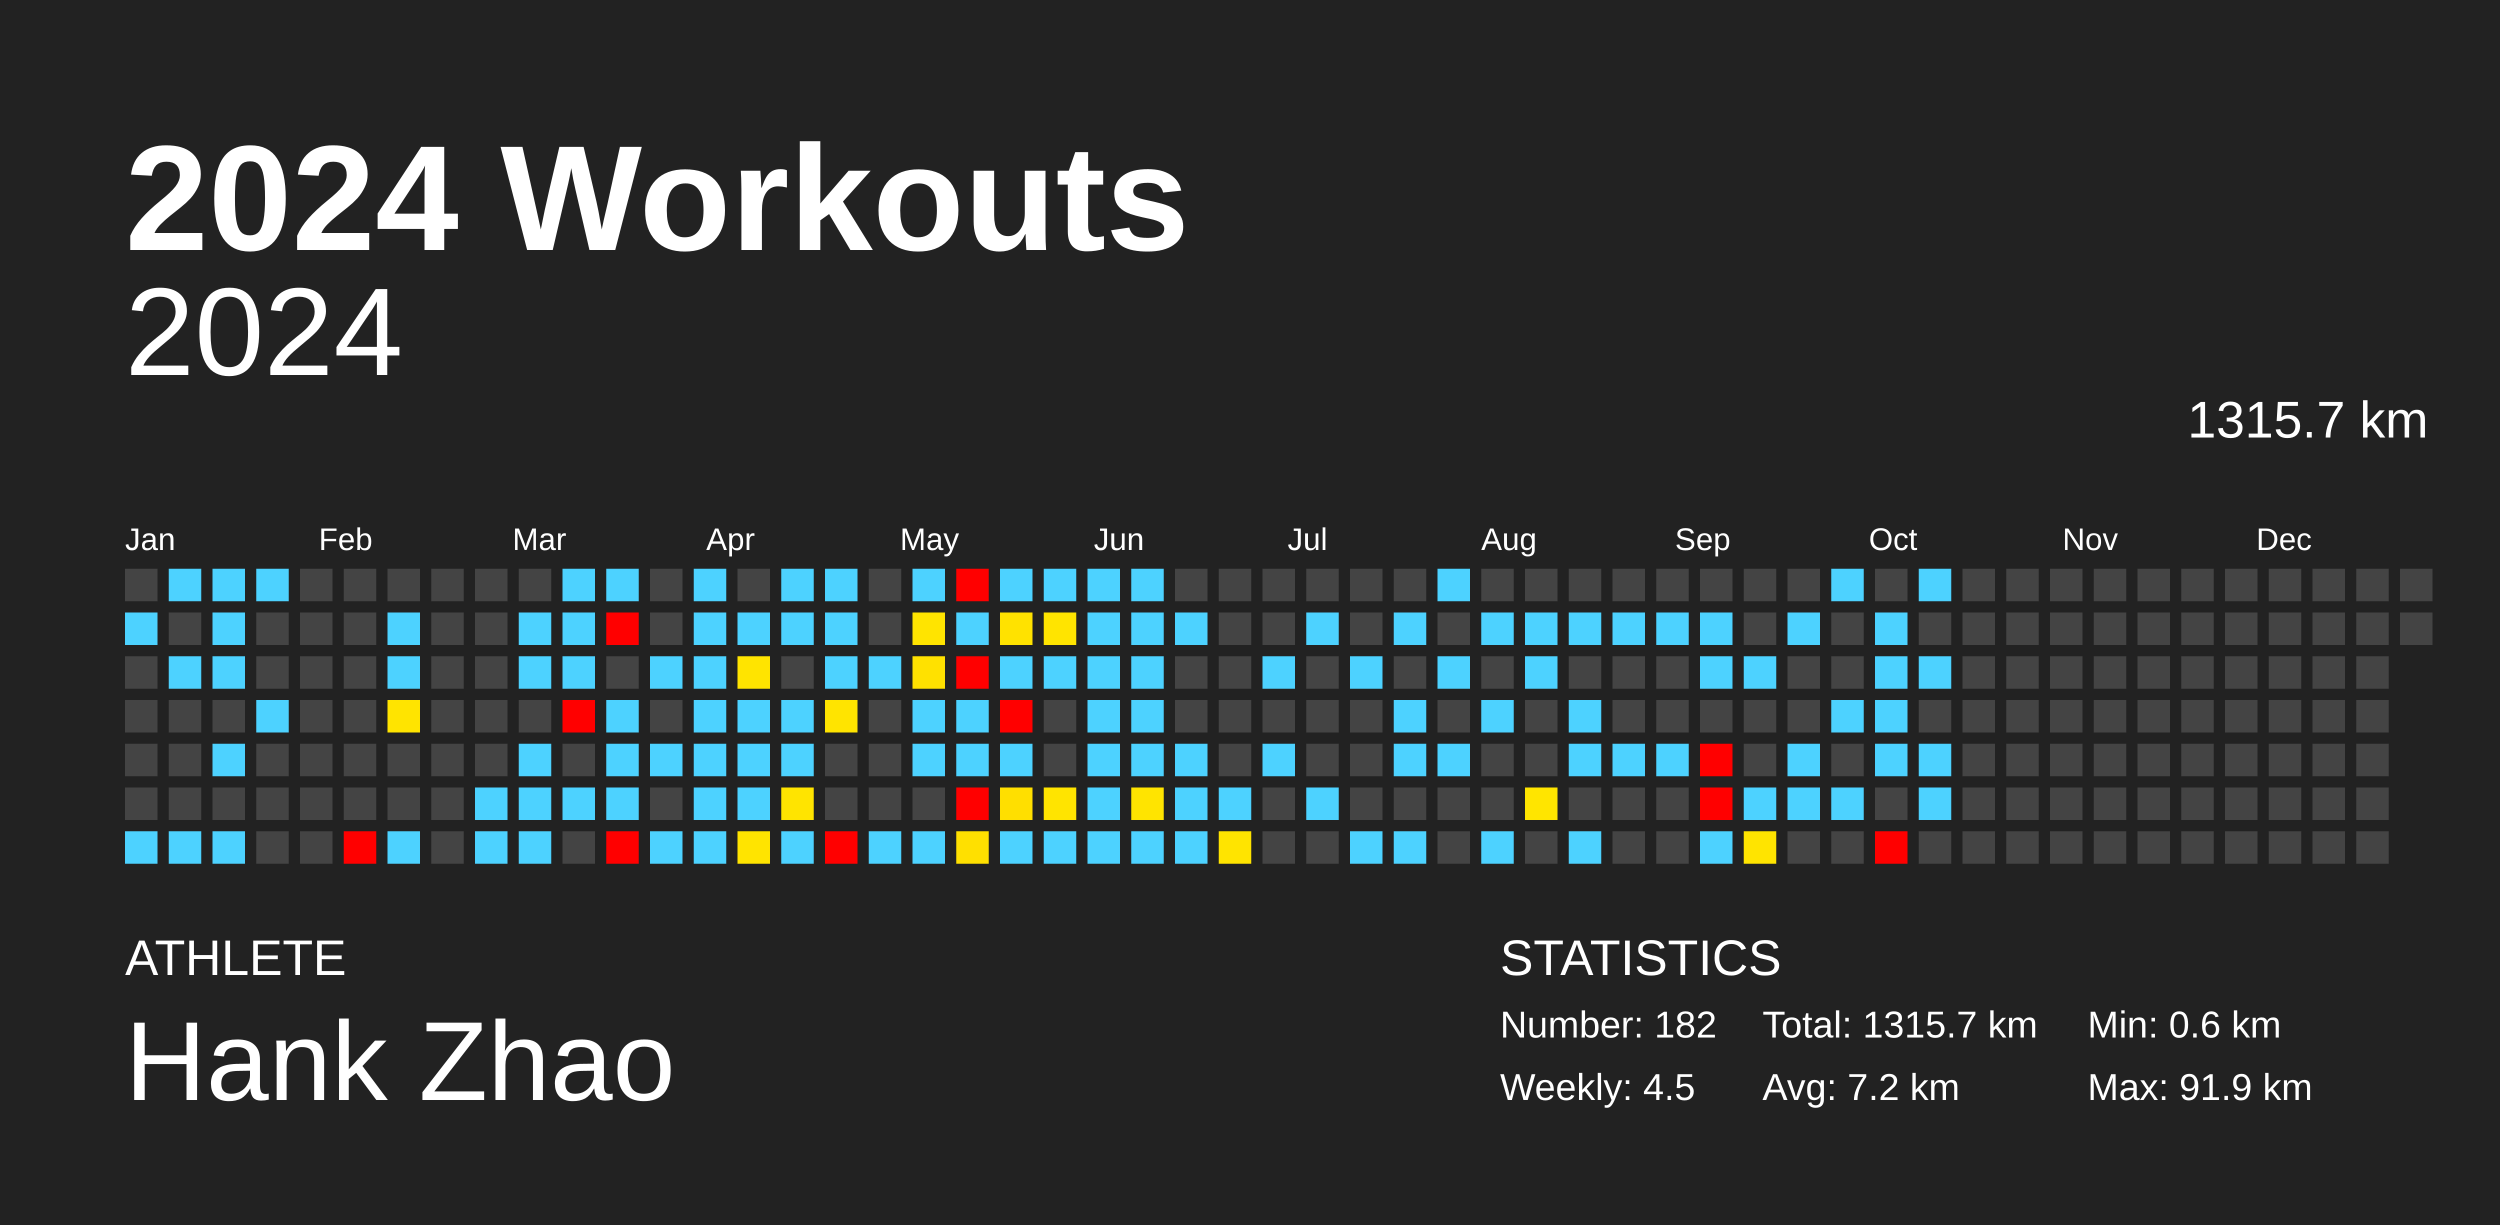
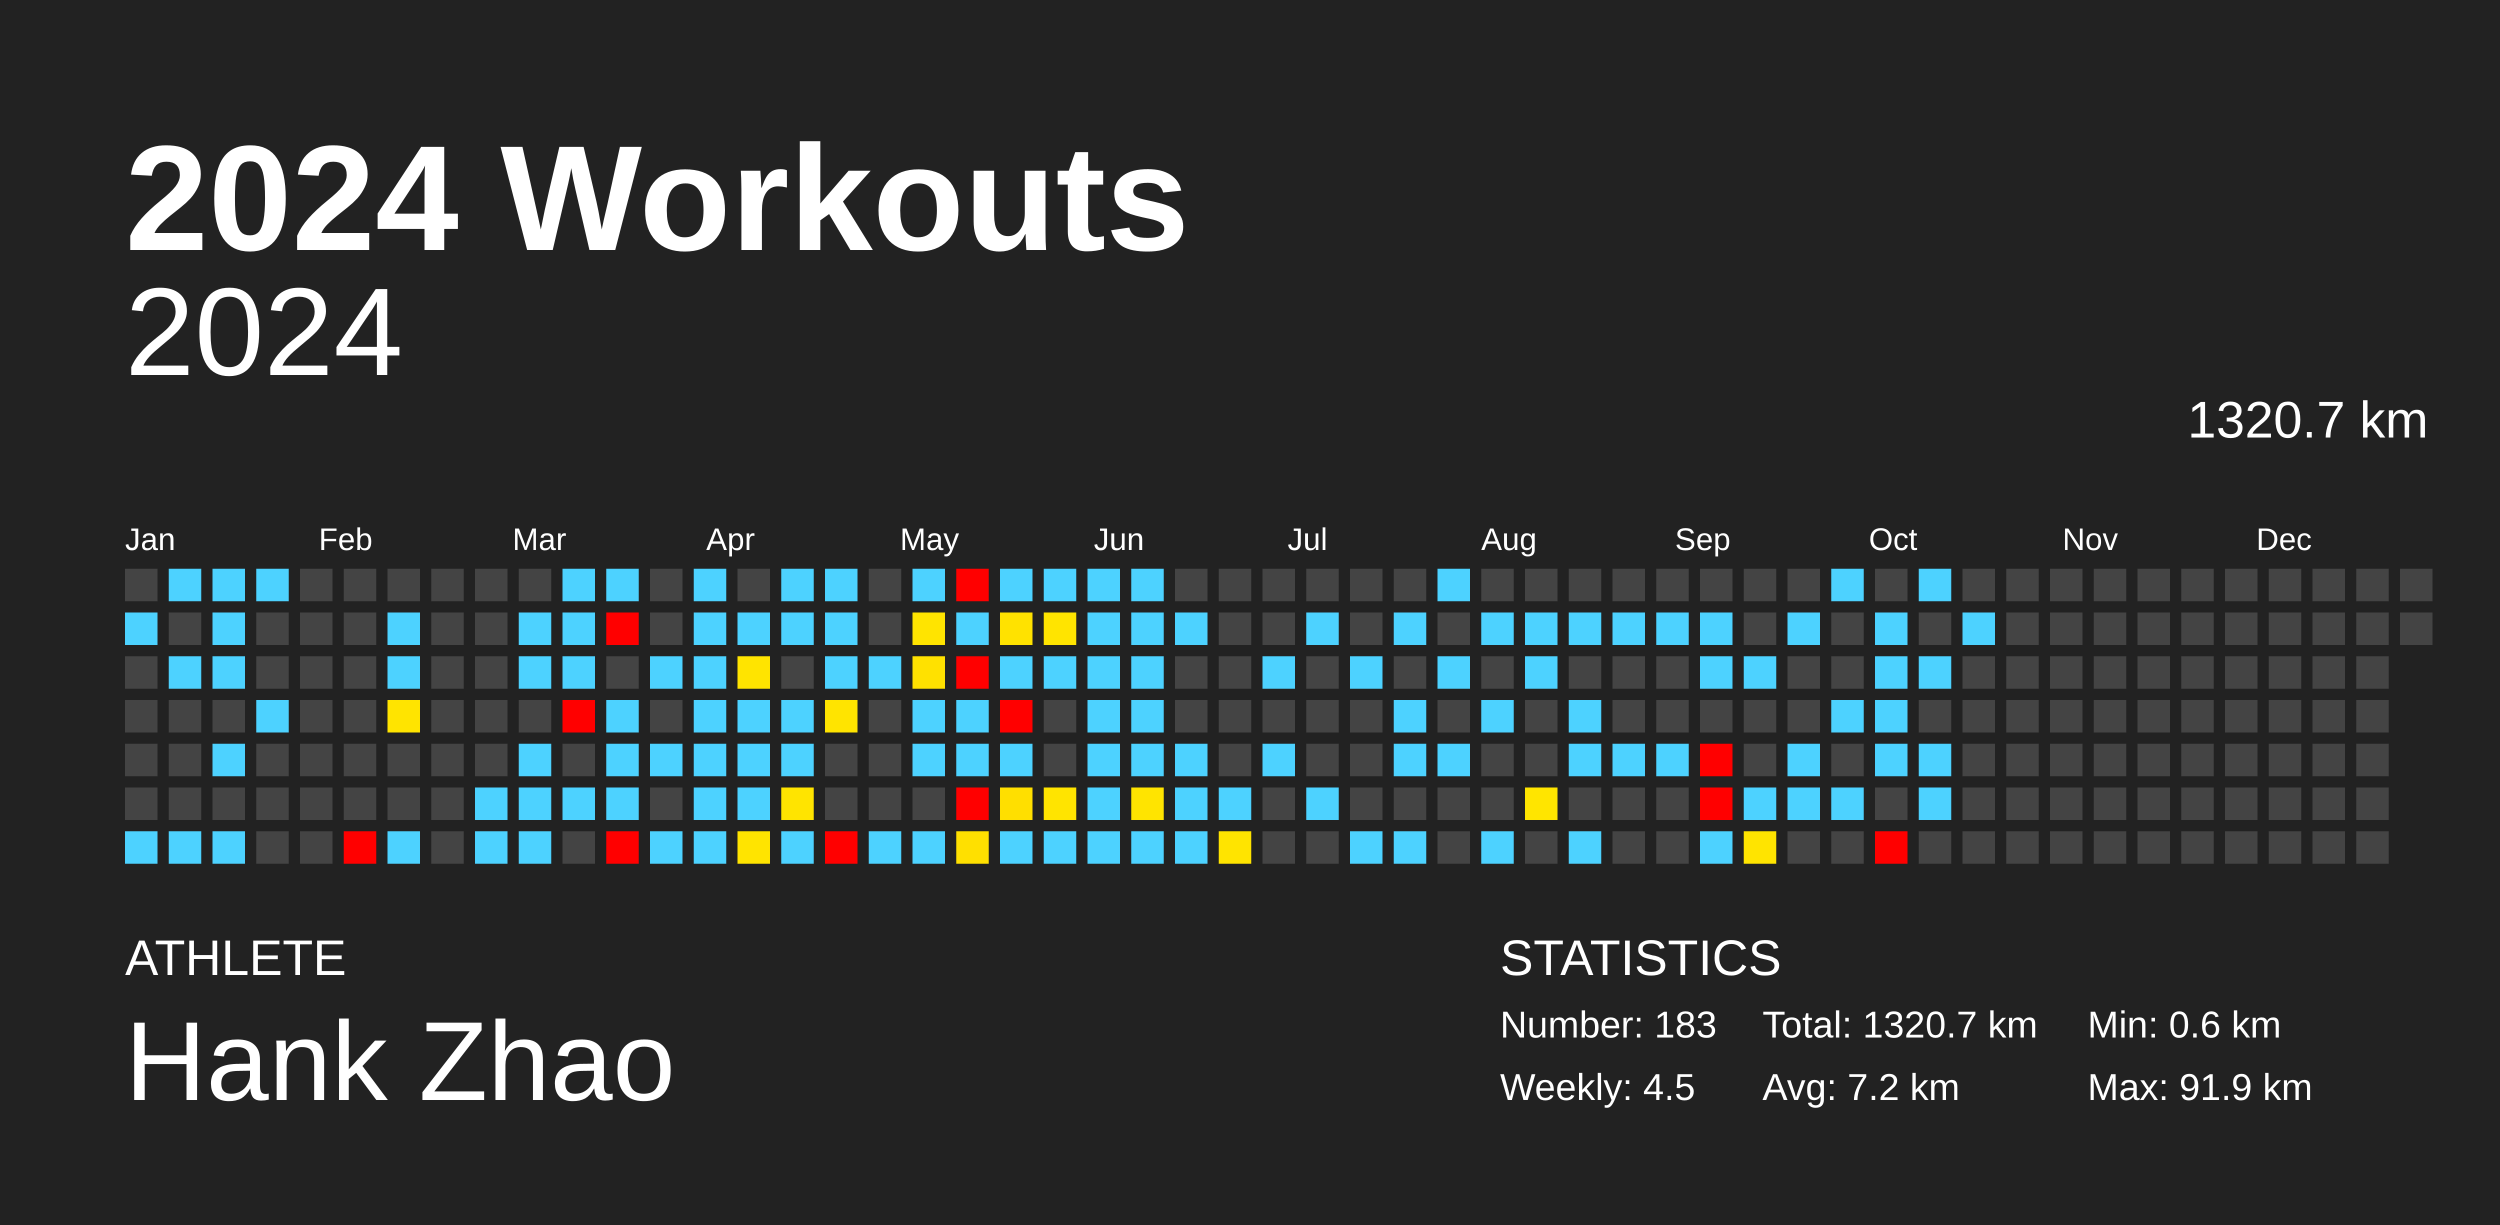
<svg xmlns="http://www.w3.org/2000/svg" baseProfile="full" height="98mm" version="1.1" viewBox="0,0,200,98" width="200mm">
  <defs />
  <rect fill="#222222" height="98" width="200" x="0" y="0" />
  <text fill="#FFFFFF" style="font-size:12px; font-family:Arial; font-weight:bold;" x="10" y="20">2024 Workouts</text>
  <text fill="#FFFFFF" style="font-size:4px; font-family:Arial" x="10" y="78">ATHLETE</text>
  <text fill="#FFFFFF" style="font-size:9px; font-family:Arial" x="10" y="88">Hank Zhao</text>
  <text fill="#FFFFFF" style="font-size:4px; font-family:Arial" x="120" y="78">STATISTICS</text>
-   <text fill="#FFFFFF" style="font-size:3px; font-family:Arial" x="120" y="83">Number: 182</text>
+   <text fill="#FFFFFF" style="font-size:3px; font-family:Arial" x="120" y="83">Number: 183</text>
  <text fill="#FFFFFF" style="font-size:3px; font-family:Arial" x="120" y="88">Weekly: 4.5</text>
-   <text fill="#FFFFFF" style="font-size:3px; font-family:Arial" x="141" y="83">Total: 1315.7 km</text>
+   <text fill="#FFFFFF" style="font-size:3px; font-family:Arial" x="141" y="83">Total: 1320.7 km</text>
  <text fill="#FFFFFF" style="font-size:3px; font-family:Arial" x="141" y="88">Avg: 7.2 km</text>
  <text fill="#FFFFFF" style="font-size:3px; font-family:Arial" x="167" y="83">Min: 0.6 km</text>
  <text fill="#FFFFFF" style="font-size:3px; font-family:Arial" x="167" y="88">Max: 91.9 km</text>
  <text alignment-baseline="hanging" fill="#FFFFFF" style="font-size:10.0px; font-family:Arial;" x="10" y="30">2024</text>
-   <text alignment-baseline="hanging" fill="#FFFFFF" style="font-size:4.125px; font-family:Arial;" x="175" y="35">1315.7 km</text>
+   <text alignment-baseline="hanging" fill="#FFFFFF" style="font-size:4.125px; font-family:Arial;" x="175" y="35">1320.7 km</text>
  <text fill="#FFFFFF" style="font-size:2.5px; font-family:Arial" x="10.0" y="44">Jan</text>
  <text fill="#FFFFFF" style="font-size:2.5px; font-family:Arial" x="25.5" y="44">Feb</text>
  <text fill="#FFFFFF" style="font-size:2.5px; font-family:Arial" x="41.0" y="44">Mar</text>
  <text fill="#FFFFFF" style="font-size:2.5px; font-family:Arial" x="56.5" y="44">Apr</text>
  <text fill="#FFFFFF" style="font-size:2.5px; font-family:Arial" x="72.0" y="44">May</text>
  <text fill="#FFFFFF" style="font-size:2.5px; font-family:Arial" x="87.5" y="44">Jun</text>
  <text fill="#FFFFFF" style="font-size:2.5px; font-family:Arial" x="103.0" y="44">Jul</text>
  <text fill="#FFFFFF" style="font-size:2.5px; font-family:Arial" x="118.5" y="44">Aug</text>
  <text fill="#FFFFFF" style="font-size:2.5px; font-family:Arial" x="134.0" y="44">Sep</text>
  <text fill="#FFFFFF" style="font-size:2.5px; font-family:Arial" x="149.5" y="44">Oct</text>
  <text fill="#FFFFFF" style="font-size:2.5px; font-family:Arial" x="165.0" y="44">Nov</text>
  <text fill="#FFFFFF" style="font-size:2.5px; font-family:Arial" x="180.5" y="44">Dec</text>
  <rect fill="#444444" height="2.6" width="2.6" x="10.0" y="45.5" />
  <rect fill="#4dd2ff" height="2.6" width="2.6" x="10.0" y="49.0" />
  <rect fill="#444444" height="2.6" width="2.6" x="10.0" y="52.5" />
  <rect fill="#444444" height="2.6" width="2.6" x="10.0" y="56.0" />
  <rect fill="#444444" height="2.6" width="2.6" x="10.0" y="59.5" />
  <rect fill="#444444" height="2.6" width="2.6" x="10.0" y="63.0" />
  <rect fill="#4dd2ff" height="2.6" width="2.6" x="10.0" y="66.5" />
  <rect fill="#4dd2ff" height="2.6" width="2.6" x="13.5" y="45.5" />
  <rect fill="#444444" height="2.6" width="2.6" x="13.5" y="49.0" />
  <rect fill="#4dd2ff" height="2.6" width="2.6" x="13.5" y="52.5" />
  <rect fill="#444444" height="2.6" width="2.6" x="13.5" y="56.0" />
  <rect fill="#444444" height="2.6" width="2.6" x="13.5" y="59.5" />
  <rect fill="#444444" height="2.6" width="2.6" x="13.5" y="63.0" />
  <rect fill="#4dd2ff" height="2.6" width="2.6" x="13.5" y="66.5" />
  <rect fill="#4dd2ff" height="2.6" width="2.6" x="17.0" y="45.5" />
  <rect fill="#4dd2ff" height="2.6" width="2.6" x="17.0" y="49.0" />
  <rect fill="#4dd2ff" height="2.6" width="2.6" x="17.0" y="52.5" />
  <rect fill="#444444" height="2.6" width="2.6" x="17.0" y="56.0" />
  <rect fill="#4dd2ff" height="2.6" width="2.6" x="17.0" y="59.5" />
  <rect fill="#444444" height="2.6" width="2.6" x="17.0" y="63.0" />
  <rect fill="#4dd2ff" height="2.6" width="2.6" x="17.0" y="66.5" />
  <rect fill="#4dd2ff" height="2.6" width="2.6" x="20.5" y="45.5" />
  <rect fill="#444444" height="2.6" width="2.6" x="20.5" y="49.0" />
  <rect fill="#444444" height="2.6" width="2.6" x="20.5" y="52.5" />
  <rect fill="#4dd2ff" height="2.6" width="2.6" x="20.5" y="56.0" />
  <rect fill="#444444" height="2.6" width="2.6" x="20.5" y="59.5" />
  <rect fill="#444444" height="2.6" width="2.6" x="20.5" y="63.0" />
  <rect fill="#444444" height="2.6" width="2.6" x="20.5" y="66.5" />
  <rect fill="#444444" height="2.6" width="2.6" x="24.0" y="45.5" />
  <rect fill="#444444" height="2.6" width="2.6" x="24.0" y="49.0" />
  <rect fill="#444444" height="2.6" width="2.6" x="24.0" y="52.5" />
  <rect fill="#444444" height="2.6" width="2.6" x="24.0" y="56.0" />
  <rect fill="#444444" height="2.6" width="2.6" x="24.0" y="59.5" />
  <rect fill="#444444" height="2.6" width="2.6" x="24.0" y="63.0" />
  <rect fill="#444444" height="2.6" width="2.6" x="24.0" y="66.5" />
  <rect fill="#444444" height="2.6" width="2.6" x="27.5" y="45.5" />
  <rect fill="#444444" height="2.6" width="2.6" x="27.5" y="49.0" />
  <rect fill="#444444" height="2.6" width="2.6" x="27.5" y="52.5" />
  <rect fill="#444444" height="2.6" width="2.6" x="27.5" y="56.0" />
  <rect fill="#444444" height="2.6" width="2.6" x="27.5" y="59.5" />
  <rect fill="#444444" height="2.6" width="2.6" x="27.5" y="63.0" />
  <rect fill="red" height="2.6" width="2.6" x="27.5" y="66.5" />
  <rect fill="#444444" height="2.6" width="2.6" x="31.0" y="45.5" />
  <rect fill="#4dd2ff" height="2.6" width="2.6" x="31.0" y="49.0" />
  <rect fill="#4dd2ff" height="2.6" width="2.6" x="31.0" y="52.5" />
  <rect fill="#ffe400" height="2.6" width="2.6" x="31.0" y="56.0" />
  <rect fill="#444444" height="2.6" width="2.6" x="31.0" y="59.5" />
  <rect fill="#444444" height="2.6" width="2.6" x="31.0" y="63.0" />
  <rect fill="#4dd2ff" height="2.6" width="2.6" x="31.0" y="66.5" />
  <rect fill="#444444" height="2.6" width="2.6" x="34.5" y="45.5" />
  <rect fill="#444444" height="2.6" width="2.6" x="34.5" y="49.0" />
  <rect fill="#444444" height="2.6" width="2.6" x="34.5" y="52.5" />
  <rect fill="#444444" height="2.6" width="2.6" x="34.5" y="56.0" />
  <rect fill="#444444" height="2.6" width="2.6" x="34.5" y="59.5" />
  <rect fill="#444444" height="2.6" width="2.6" x="34.5" y="63.0" />
  <rect fill="#444444" height="2.6" width="2.6" x="34.5" y="66.5" />
  <rect fill="#444444" height="2.6" width="2.6" x="38.0" y="45.5" />
  <rect fill="#444444" height="2.6" width="2.6" x="38.0" y="49.0" />
  <rect fill="#444444" height="2.6" width="2.6" x="38.0" y="52.5" />
  <rect fill="#444444" height="2.6" width="2.6" x="38.0" y="56.0" />
  <rect fill="#444444" height="2.6" width="2.6" x="38.0" y="59.5" />
  <rect fill="#4dd2ff" height="2.6" width="2.6" x="38.0" y="63.0" />
  <rect fill="#4dd2ff" height="2.6" width="2.6" x="38.0" y="66.5" />
  <rect fill="#444444" height="2.6" width="2.6" x="41.5" y="45.5" />
  <rect fill="#4dd2ff" height="2.6" width="2.6" x="41.5" y="49.0" />
  <rect fill="#4dd2ff" height="2.6" width="2.6" x="41.5" y="52.5" />
  <rect fill="#444444" height="2.6" width="2.6" x="41.5" y="56.0" />
  <rect fill="#4dd2ff" height="2.6" width="2.6" x="41.5" y="59.5" />
  <rect fill="#4dd2ff" height="2.6" width="2.6" x="41.5" y="63.0" />
  <rect fill="#4dd2ff" height="2.6" width="2.6" x="41.5" y="66.5" />
  <rect fill="#4dd2ff" height="2.6" width="2.6" x="45.0" y="45.5" />
  <rect fill="#4dd2ff" height="2.6" width="2.6" x="45.0" y="49.0" />
  <rect fill="#4dd2ff" height="2.6" width="2.6" x="45.0" y="52.5" />
  <rect fill="red" height="2.6" width="2.6" x="45.0" y="56.0" />
  <rect fill="#444444" height="2.6" width="2.6" x="45.0" y="59.5" />
  <rect fill="#4dd2ff" height="2.6" width="2.6" x="45.0" y="63.0" />
  <rect fill="#444444" height="2.6" width="2.6" x="45.0" y="66.5" />
  <rect fill="#4dd2ff" height="2.6" width="2.6" x="48.5" y="45.5" />
  <rect fill="red" height="2.6" width="2.6" x="48.5" y="49.0" />
  <rect fill="#444444" height="2.6" width="2.6" x="48.5" y="52.5" />
  <rect fill="#4dd2ff" height="2.6" width="2.6" x="48.5" y="56.0" />
  <rect fill="#4dd2ff" height="2.6" width="2.6" x="48.5" y="59.5" />
  <rect fill="#4dd2ff" height="2.6" width="2.6" x="48.5" y="63.0" />
  <rect fill="red" height="2.6" width="2.6" x="48.5" y="66.5" />
  <rect fill="#444444" height="2.6" width="2.6" x="52.0" y="45.5" />
  <rect fill="#444444" height="2.6" width="2.6" x="52.0" y="49.0" />
  <rect fill="#4dd2ff" height="2.6" width="2.6" x="52.0" y="52.5" />
  <rect fill="#444444" height="2.6" width="2.6" x="52.0" y="56.0" />
  <rect fill="#4dd2ff" height="2.6" width="2.6" x="52.0" y="59.5" />
  <rect fill="#444444" height="2.6" width="2.6" x="52.0" y="63.0" />
  <rect fill="#4dd2ff" height="2.6" width="2.6" x="52.0" y="66.5" />
  <rect fill="#4dd2ff" height="2.6" width="2.6" x="55.5" y="45.5" />
  <rect fill="#4dd2ff" height="2.6" width="2.6" x="55.5" y="49.0" />
  <rect fill="#4dd2ff" height="2.6" width="2.6" x="55.5" y="52.5" />
  <rect fill="#4dd2ff" height="2.6" width="2.6" x="55.5" y="56.0" />
  <rect fill="#4dd2ff" height="2.6" width="2.6" x="55.5" y="59.5" />
  <rect fill="#4dd2ff" height="2.6" width="2.6" x="55.5" y="63.0" />
  <rect fill="#4dd2ff" height="2.6" width="2.6" x="55.5" y="66.5" />
  <rect fill="#444444" height="2.6" width="2.6" x="59.0" y="45.5" />
  <rect fill="#4dd2ff" height="2.6" width="2.6" x="59.0" y="49.0" />
  <rect fill="#ffe400" height="2.6" width="2.6" x="59.0" y="52.5" />
  <rect fill="#4dd2ff" height="2.6" width="2.6" x="59.0" y="56.0" />
  <rect fill="#4dd2ff" height="2.6" width="2.6" x="59.0" y="59.5" />
  <rect fill="#4dd2ff" height="2.6" width="2.6" x="59.0" y="63.0" />
  <rect fill="#ffe400" height="2.6" width="2.6" x="59.0" y="66.5" />
  <rect fill="#4dd2ff" height="2.6" width="2.6" x="62.5" y="45.5" />
  <rect fill="#4dd2ff" height="2.6" width="2.6" x="62.5" y="49.0" />
  <rect fill="#444444" height="2.6" width="2.6" x="62.5" y="52.5" />
  <rect fill="#4dd2ff" height="2.6" width="2.6" x="62.5" y="56.0" />
  <rect fill="#4dd2ff" height="2.6" width="2.6" x="62.5" y="59.5" />
  <rect fill="#ffe400" height="2.6" width="2.6" x="62.5" y="63.0" />
  <rect fill="#4dd2ff" height="2.6" width="2.6" x="62.5" y="66.5" />
  <rect fill="#4dd2ff" height="2.6" width="2.6" x="66.0" y="45.5" />
  <rect fill="#4dd2ff" height="2.6" width="2.6" x="66.0" y="49.0" />
  <rect fill="#4dd2ff" height="2.6" width="2.6" x="66.0" y="52.5" />
  <rect fill="#ffe400" height="2.6" width="2.6" x="66.0" y="56.0" />
  <rect fill="#444444" height="2.6" width="2.6" x="66.0" y="59.5" />
  <rect fill="#444444" height="2.6" width="2.6" x="66.0" y="63.0" />
  <rect fill="red" height="2.6" width="2.6" x="66.0" y="66.5" />
  <rect fill="#444444" height="2.6" width="2.6" x="69.5" y="45.5" />
  <rect fill="#444444" height="2.6" width="2.6" x="69.5" y="49.0" />
  <rect fill="#4dd2ff" height="2.6" width="2.6" x="69.5" y="52.5" />
  <rect fill="#444444" height="2.6" width="2.6" x="69.5" y="56.0" />
  <rect fill="#444444" height="2.6" width="2.6" x="69.5" y="59.5" />
  <rect fill="#444444" height="2.6" width="2.6" x="69.5" y="63.0" />
  <rect fill="#4dd2ff" height="2.6" width="2.6" x="69.5" y="66.5" />
  <rect fill="#4dd2ff" height="2.6" width="2.6" x="73.0" y="45.5" />
  <rect fill="#ffe400" height="2.6" width="2.6" x="73.0" y="49.0" />
  <rect fill="#ffe100" height="2.6" width="2.6" x="73.0" y="52.5" />
  <rect fill="#4dd2ff" height="2.6" width="2.6" x="73.0" y="56.0" />
  <rect fill="#4dd2ff" height="2.6" width="2.6" x="73.0" y="59.5" />
  <rect fill="#444444" height="2.6" width="2.6" x="73.0" y="63.0" />
  <rect fill="#4dd2ff" height="2.6" width="2.6" x="73.0" y="66.5" />
  <rect fill="red" height="2.6" width="2.6" x="76.5" y="45.5" />
  <rect fill="#4dd2ff" height="2.6" width="2.6" x="76.5" y="49.0" />
  <rect fill="red" height="2.6" width="2.6" x="76.5" y="52.5" />
  <rect fill="#4dd2ff" height="2.6" width="2.6" x="76.5" y="56.0" />
  <rect fill="#4dd2ff" height="2.6" width="2.6" x="76.5" y="59.5" />
  <rect fill="red" height="2.6" width="2.6" x="76.5" y="63.0" />
  <rect fill="#ffe000" height="2.6" width="2.6" x="76.5" y="66.5" />
  <rect fill="#4dd2ff" height="2.6" width="2.6" x="80.0" y="45.5" />
  <rect fill="#ffe200" height="2.6" width="2.6" x="80.0" y="49.0" />
  <rect fill="#4dd2ff" height="2.6" width="2.6" x="80.0" y="52.5" />
  <rect fill="red" height="2.6" width="2.6" x="80.0" y="56.0" />
  <rect fill="#4dd2ff" height="2.6" width="2.6" x="80.0" y="59.5" />
  <rect fill="#ffdf00" height="2.6" width="2.6" x="80.0" y="63.0" />
  <rect fill="#4dd2ff" height="2.6" width="2.6" x="80.0" y="66.5" />
  <rect fill="#4dd2ff" height="2.6" width="2.6" x="83.5" y="45.5" />
  <rect fill="#ffe400" height="2.6" width="2.6" x="83.5" y="49.0" />
  <rect fill="#4dd2ff" height="2.6" width="2.6" x="83.5" y="52.5" />
  <rect fill="#444444" height="2.6" width="2.6" x="83.5" y="56.0" />
  <rect fill="#444444" height="2.6" width="2.6" x="83.5" y="59.5" />
  <rect fill="#ffe400" height="2.6" width="2.6" x="83.5" y="63.0" />
  <rect fill="#4dd2ff" height="2.6" width="2.6" x="83.5" y="66.5" />
  <rect fill="#4dd2ff" height="2.6" width="2.6" x="87.0" y="45.5" />
  <rect fill="#4dd2ff" height="2.6" width="2.6" x="87.0" y="49.0" />
  <rect fill="#4dd2ff" height="2.6" width="2.6" x="87.0" y="52.5" />
  <rect fill="#4dd2ff" height="2.6" width="2.6" x="87.0" y="56.0" />
  <rect fill="#4dd2ff" height="2.6" width="2.6" x="87.0" y="59.5" />
  <rect fill="#4dd2ff" height="2.6" width="2.6" x="87.0" y="63.0" />
  <rect fill="#4dd2ff" height="2.6" width="2.6" x="87.0" y="66.5" />
  <rect fill="#4dd2ff" height="2.6" width="2.6" x="90.5" y="45.5" />
  <rect fill="#4dd2ff" height="2.6" width="2.6" x="90.5" y="49.0" />
  <rect fill="#4dd2ff" height="2.6" width="2.6" x="90.5" y="52.5" />
  <rect fill="#4dd2ff" height="2.6" width="2.6" x="90.5" y="56.0" />
  <rect fill="#4dd2ff" height="2.6" width="2.6" x="90.5" y="59.5" />
  <rect fill="#ffe400" height="2.6" width="2.6" x="90.5" y="63.0" />
  <rect fill="#4dd2ff" height="2.6" width="2.6" x="90.5" y="66.5" />
  <rect fill="#444444" height="2.6" width="2.6" x="94.0" y="45.5" />
  <rect fill="#4dd2ff" height="2.6" width="2.6" x="94.0" y="49.0" />
  <rect fill="#444444" height="2.6" width="2.6" x="94.0" y="52.5" />
  <rect fill="#444444" height="2.6" width="2.6" x="94.0" y="56.0" />
  <rect fill="#4dd2ff" height="2.6" width="2.6" x="94.0" y="59.5" />
  <rect fill="#4dd2ff" height="2.6" width="2.6" x="94.0" y="63.0" />
  <rect fill="#4dd2ff" height="2.6" width="2.6" x="94.0" y="66.5" />
  <rect fill="#444444" height="2.6" width="2.6" x="97.5" y="45.5" />
  <rect fill="#444444" height="2.6" width="2.6" x="97.5" y="49.0" />
  <rect fill="#444444" height="2.6" width="2.6" x="97.5" y="52.5" />
  <rect fill="#444444" height="2.6" width="2.6" x="97.5" y="56.0" />
  <rect fill="#444444" height="2.6" width="2.6" x="97.5" y="59.5" />
  <rect fill="#4dd2ff" height="2.6" width="2.6" x="97.5" y="63.0" />
  <rect fill="#ffe400" height="2.6" width="2.6" x="97.5" y="66.5" />
  <rect fill="#444444" height="2.6" width="2.6" x="101.0" y="45.5" />
  <rect fill="#444444" height="2.6" width="2.6" x="101.0" y="49.0" />
  <rect fill="#4dd2ff" height="2.6" width="2.6" x="101.0" y="52.5" />
  <rect fill="#444444" height="2.6" width="2.6" x="101.0" y="56.0" />
  <rect fill="#4dd2ff" height="2.6" width="2.6" x="101.0" y="59.5" />
  <rect fill="#444444" height="2.6" width="2.6" x="101.0" y="63.0" />
  <rect fill="#444444" height="2.6" width="2.6" x="101.0" y="66.5" />
  <rect fill="#444444" height="2.6" width="2.6" x="104.5" y="45.5" />
  <rect fill="#4dd2ff" height="2.6" width="2.6" x="104.5" y="49.0" />
  <rect fill="#444444" height="2.6" width="2.6" x="104.5" y="52.5" />
  <rect fill="#444444" height="2.6" width="2.6" x="104.5" y="56.0" />
  <rect fill="#444444" height="2.6" width="2.6" x="104.5" y="59.5" />
  <rect fill="#4dd2ff" height="2.6" width="2.6" x="104.5" y="63.0" />
  <rect fill="#444444" height="2.6" width="2.6" x="104.5" y="66.5" />
  <rect fill="#444444" height="2.6" width="2.6" x="108.0" y="45.5" />
  <rect fill="#444444" height="2.6" width="2.6" x="108.0" y="49.0" />
  <rect fill="#4dd2ff" height="2.6" width="2.6" x="108.0" y="52.5" />
  <rect fill="#444444" height="2.6" width="2.6" x="108.0" y="56.0" />
  <rect fill="#444444" height="2.6" width="2.6" x="108.0" y="59.5" />
  <rect fill="#444444" height="2.6" width="2.6" x="108.0" y="63.0" />
  <rect fill="#4dd2ff" height="2.6" width="2.6" x="108.0" y="66.5" />
  <rect fill="#444444" height="2.6" width="2.6" x="111.5" y="45.5" />
  <rect fill="#4dd2ff" height="2.6" width="2.6" x="111.5" y="49.0" />
  <rect fill="#444444" height="2.6" width="2.6" x="111.5" y="52.5" />
  <rect fill="#4dd2ff" height="2.6" width="2.6" x="111.5" y="56.0" />
  <rect fill="#4dd2ff" height="2.6" width="2.6" x="111.5" y="59.5" />
  <rect fill="#444444" height="2.6" width="2.6" x="111.5" y="63.0" />
  <rect fill="#4dd2ff" height="2.6" width="2.6" x="111.5" y="66.5" />
  <rect fill="#4dd2ff" height="2.6" width="2.6" x="115.0" y="45.5" />
  <rect fill="#444444" height="2.6" width="2.6" x="115.0" y="49.0" />
  <rect fill="#4dd2ff" height="2.6" width="2.6" x="115.0" y="52.5" />
  <rect fill="#444444" height="2.6" width="2.6" x="115.0" y="56.0" />
  <rect fill="#4dd2ff" height="2.6" width="2.6" x="115.0" y="59.5" />
  <rect fill="#444444" height="2.6" width="2.6" x="115.0" y="63.0" />
  <rect fill="#444444" height="2.6" width="2.6" x="115.0" y="66.5" />
  <rect fill="#444444" height="2.6" width="2.6" x="118.5" y="45.5" />
  <rect fill="#4dd2ff" height="2.6" width="2.6" x="118.5" y="49.0" />
  <rect fill="#444444" height="2.6" width="2.6" x="118.5" y="52.5" />
  <rect fill="#4dd2ff" height="2.6" width="2.6" x="118.5" y="56.0" />
  <rect fill="#444444" height="2.6" width="2.6" x="118.5" y="59.5" />
  <rect fill="#444444" height="2.6" width="2.6" x="118.5" y="63.0" />
  <rect fill="#4dd2ff" height="2.6" width="2.6" x="118.5" y="66.5" />
  <rect fill="#444444" height="2.6" width="2.6" x="122.0" y="45.5" />
  <rect fill="#4dd2ff" height="2.6" width="2.6" x="122.0" y="49.0" />
  <rect fill="#4dd2ff" height="2.6" width="2.6" x="122.0" y="52.5" />
  <rect fill="#444444" height="2.6" width="2.6" x="122.0" y="56.0" />
  <rect fill="#444444" height="2.6" width="2.6" x="122.0" y="59.5" />
  <rect fill="#ffe500" height="2.6" width="2.6" x="122.0" y="63.0" />
  <rect fill="#444444" height="2.6" width="2.6" x="122.0" y="66.5" />
  <rect fill="#444444" height="2.6" width="2.6" x="125.5" y="45.5" />
  <rect fill="#4dd2ff" height="2.6" width="2.6" x="125.5" y="49.0" />
  <rect fill="#444444" height="2.6" width="2.6" x="125.5" y="52.5" />
  <rect fill="#4dd2ff" height="2.6" width="2.6" x="125.5" y="56.0" />
  <rect fill="#4dd2ff" height="2.6" width="2.6" x="125.5" y="59.5" />
  <rect fill="#444444" height="2.6" width="2.6" x="125.5" y="63.0" />
  <rect fill="#4dd2ff" height="2.6" width="2.6" x="125.5" y="66.5" />
  <rect fill="#444444" height="2.6" width="2.6" x="129.0" y="45.5" />
  <rect fill="#4dd2ff" height="2.6" width="2.6" x="129.0" y="49.0" />
  <rect fill="#444444" height="2.6" width="2.6" x="129.0" y="52.5" />
  <rect fill="#444444" height="2.6" width="2.6" x="129.0" y="56.0" />
  <rect fill="#4dd2ff" height="2.6" width="2.6" x="129.0" y="59.5" />
  <rect fill="#444444" height="2.6" width="2.6" x="129.0" y="63.0" />
  <rect fill="#444444" height="2.6" width="2.6" x="129.0" y="66.5" />
  <rect fill="#444444" height="2.6" width="2.6" x="132.5" y="45.5" />
  <rect fill="#4dd2ff" height="2.6" width="2.6" x="132.5" y="49.0" />
  <rect fill="#444444" height="2.6" width="2.6" x="132.5" y="52.5" />
  <rect fill="#444444" height="2.6" width="2.6" x="132.5" y="56.0" />
  <rect fill="#4dd2ff" height="2.6" width="2.6" x="132.5" y="59.5" />
  <rect fill="#444444" height="2.6" width="2.6" x="132.5" y="63.0" />
  <rect fill="#444444" height="2.6" width="2.6" x="132.5" y="66.5" />
  <rect fill="#444444" height="2.6" width="2.6" x="136.0" y="45.5" />
  <rect fill="#4dd2ff" height="2.6" width="2.6" x="136.0" y="49.0" />
  <rect fill="#4dd2ff" height="2.6" width="2.6" x="136.0" y="52.5" />
  <rect fill="#444444" height="2.6" width="2.6" x="136.0" y="56.0" />
  <rect fill="red" height="2.6" width="2.6" x="136.0" y="59.5" />
  <rect fill="red" height="2.6" width="2.6" x="136.0" y="63.0" />
  <rect fill="#4dd2ff" height="2.6" width="2.6" x="136.0" y="66.5" />
  <rect fill="#444444" height="2.6" width="2.6" x="139.5" y="45.5" />
  <rect fill="#444444" height="2.6" width="2.6" x="139.5" y="49.0" />
  <rect fill="#4dd2ff" height="2.6" width="2.6" x="139.5" y="52.5" />
  <rect fill="#444444" height="2.6" width="2.6" x="139.5" y="56.0" />
  <rect fill="#444444" height="2.6" width="2.6" x="139.5" y="59.5" />
  <rect fill="#4dd2ff" height="2.6" width="2.6" x="139.5" y="63.0" />
  <rect fill="#ffe400" height="2.6" width="2.6" x="139.5" y="66.5" />
  <rect fill="#444444" height="2.6" width="2.6" x="143.0" y="45.5" />
  <rect fill="#4dd2ff" height="2.6" width="2.6" x="143.0" y="49.0" />
  <rect fill="#444444" height="2.6" width="2.6" x="143.0" y="52.5" />
  <rect fill="#444444" height="2.6" width="2.6" x="143.0" y="56.0" />
  <rect fill="#4dd2ff" height="2.6" width="2.6" x="143.0" y="59.5" />
  <rect fill="#4dd2ff" height="2.6" width="2.6" x="143.0" y="63.0" />
  <rect fill="#444444" height="2.6" width="2.6" x="143.0" y="66.5" />
  <rect fill="#4dd2ff" height="2.6" width="2.6" x="146.5" y="45.5" />
  <rect fill="#444444" height="2.6" width="2.6" x="146.5" y="49.0" />
  <rect fill="#444444" height="2.6" width="2.6" x="146.5" y="52.5" />
  <rect fill="#4dd2ff" height="2.6" width="2.6" x="146.5" y="56.0" />
  <rect fill="#444444" height="2.6" width="2.6" x="146.5" y="59.5" />
  <rect fill="#4dd2ff" height="2.6" width="2.6" x="146.5" y="63.0" />
  <rect fill="#444444" height="2.6" width="2.6" x="146.5" y="66.5" />
  <rect fill="#444444" height="2.6" width="2.6" x="150.0" y="45.5" />
  <rect fill="#4dd2ff" height="2.6" width="2.6" x="150.0" y="49.0" />
  <rect fill="#4dd2ff" height="2.6" width="2.6" x="150.0" y="52.5" />
  <rect fill="#4dd2ff" height="2.6" width="2.6" x="150.0" y="56.0" />
  <rect fill="#4dd2ff" height="2.6" width="2.6" x="150.0" y="59.5" />
  <rect fill="#444444" height="2.6" width="2.6" x="150.0" y="63.0" />
  <rect fill="red" height="2.6" width="2.6" x="150.0" y="66.5" />
  <rect fill="#4dd2ff" height="2.6" width="2.6" x="153.5" y="45.5" />
  <rect fill="#444444" height="2.6" width="2.6" x="153.5" y="49.0" />
  <rect fill="#4dd2ff" height="2.6" width="2.6" x="153.5" y="52.5" />
  <rect fill="#444444" height="2.6" width="2.6" x="153.5" y="56.0" />
  <rect fill="#4dd2ff" height="2.6" width="2.6" x="153.5" y="59.5" />
  <rect fill="#4dd2ff" height="2.6" width="2.6" x="153.5" y="63.0" />
  <rect fill="#444444" height="2.6" width="2.6" x="153.5" y="66.5" />
  <rect fill="#444444" height="2.6" width="2.6" x="157.0" y="45.5" />
-   <rect fill="#444444" height="2.6" width="2.6" x="157.0" y="49.0" />
+   <rect fill="#4dd2ff" height="2.6" width="2.6" x="157.0" y="49.0" />
  <rect fill="#444444" height="2.6" width="2.6" x="157.0" y="52.5" />
  <rect fill="#444444" height="2.6" width="2.6" x="157.0" y="56.0" />
  <rect fill="#444444" height="2.6" width="2.6" x="157.0" y="59.5" />
  <rect fill="#444444" height="2.6" width="2.6" x="157.0" y="63.0" />
  <rect fill="#444444" height="2.6" width="2.6" x="157.0" y="66.5" />
  <rect fill="#444444" height="2.6" width="2.6" x="160.5" y="45.5" />
  <rect fill="#444444" height="2.6" width="2.6" x="160.5" y="49.0" />
  <rect fill="#444444" height="2.6" width="2.6" x="160.5" y="52.5" />
  <rect fill="#444444" height="2.6" width="2.6" x="160.5" y="56.0" />
  <rect fill="#444444" height="2.6" width="2.6" x="160.5" y="59.5" />
  <rect fill="#444444" height="2.6" width="2.6" x="160.5" y="63.0" />
  <rect fill="#444444" height="2.6" width="2.6" x="160.5" y="66.5" />
  <rect fill="#444444" height="2.6" width="2.6" x="164.0" y="45.5" />
  <rect fill="#444444" height="2.6" width="2.6" x="164.0" y="49.0" />
  <rect fill="#444444" height="2.6" width="2.6" x="164.0" y="52.5" />
  <rect fill="#444444" height="2.6" width="2.6" x="164.0" y="56.0" />
  <rect fill="#444444" height="2.6" width="2.6" x="164.0" y="59.5" />
  <rect fill="#444444" height="2.6" width="2.6" x="164.0" y="63.0" />
  <rect fill="#444444" height="2.6" width="2.6" x="164.0" y="66.5" />
  <rect fill="#444444" height="2.6" width="2.6" x="167.5" y="45.5" />
  <rect fill="#444444" height="2.6" width="2.6" x="167.5" y="49.0" />
  <rect fill="#444444" height="2.6" width="2.6" x="167.5" y="52.5" />
  <rect fill="#444444" height="2.6" width="2.6" x="167.5" y="56.0" />
  <rect fill="#444444" height="2.6" width="2.6" x="167.5" y="59.5" />
  <rect fill="#444444" height="2.6" width="2.6" x="167.5" y="63.0" />
  <rect fill="#444444" height="2.6" width="2.6" x="167.5" y="66.5" />
  <rect fill="#444444" height="2.6" width="2.6" x="171.0" y="45.5" />
  <rect fill="#444444" height="2.6" width="2.6" x="171.0" y="49.0" />
  <rect fill="#444444" height="2.6" width="2.6" x="171.0" y="52.5" />
  <rect fill="#444444" height="2.6" width="2.6" x="171.0" y="56.0" />
  <rect fill="#444444" height="2.6" width="2.6" x="171.0" y="59.5" />
  <rect fill="#444444" height="2.6" width="2.6" x="171.0" y="63.0" />
  <rect fill="#444444" height="2.6" width="2.6" x="171.0" y="66.5" />
  <rect fill="#444444" height="2.6" width="2.6" x="174.5" y="45.5" />
  <rect fill="#444444" height="2.6" width="2.6" x="174.5" y="49.0" />
  <rect fill="#444444" height="2.6" width="2.6" x="174.5" y="52.5" />
  <rect fill="#444444" height="2.6" width="2.6" x="174.5" y="56.0" />
  <rect fill="#444444" height="2.6" width="2.6" x="174.5" y="59.5" />
  <rect fill="#444444" height="2.6" width="2.6" x="174.5" y="63.0" />
  <rect fill="#444444" height="2.6" width="2.6" x="174.5" y="66.5" />
  <rect fill="#444444" height="2.6" width="2.6" x="178.0" y="45.5" />
  <rect fill="#444444" height="2.6" width="2.6" x="178.0" y="49.0" />
  <rect fill="#444444" height="2.6" width="2.6" x="178.0" y="52.5" />
  <rect fill="#444444" height="2.6" width="2.6" x="178.0" y="56.0" />
  <rect fill="#444444" height="2.6" width="2.6" x="178.0" y="59.5" />
  <rect fill="#444444" height="2.6" width="2.6" x="178.0" y="63.0" />
  <rect fill="#444444" height="2.6" width="2.6" x="178.0" y="66.5" />
  <rect fill="#444444" height="2.6" width="2.6" x="181.5" y="45.5" />
  <rect fill="#444444" height="2.6" width="2.6" x="181.5" y="49.0" />
  <rect fill="#444444" height="2.6" width="2.6" x="181.5" y="52.5" />
  <rect fill="#444444" height="2.6" width="2.6" x="181.5" y="56.0" />
  <rect fill="#444444" height="2.6" width="2.6" x="181.5" y="59.5" />
  <rect fill="#444444" height="2.6" width="2.6" x="181.5" y="63.0" />
  <rect fill="#444444" height="2.6" width="2.6" x="181.5" y="66.5" />
  <rect fill="#444444" height="2.6" width="2.6" x="185.0" y="45.5" />
  <rect fill="#444444" height="2.6" width="2.6" x="185.0" y="49.0" />
  <rect fill="#444444" height="2.6" width="2.6" x="185.0" y="52.5" />
  <rect fill="#444444" height="2.6" width="2.6" x="185.0" y="56.0" />
  <rect fill="#444444" height="2.6" width="2.6" x="185.0" y="59.5" />
  <rect fill="#444444" height="2.6" width="2.6" x="185.0" y="63.0" />
  <rect fill="#444444" height="2.6" width="2.6" x="185.0" y="66.5" />
  <rect fill="#444444" height="2.6" width="2.6" x="188.5" y="45.5" />
  <rect fill="#444444" height="2.6" width="2.6" x="188.5" y="49.0" />
  <rect fill="#444444" height="2.6" width="2.6" x="188.5" y="52.5" />
  <rect fill="#444444" height="2.6" width="2.6" x="188.5" y="56.0" />
  <rect fill="#444444" height="2.6" width="2.6" x="188.5" y="59.5" />
  <rect fill="#444444" height="2.6" width="2.6" x="188.5" y="63.0" />
  <rect fill="#444444" height="2.6" width="2.6" x="188.5" y="66.5" />
  <rect fill="#444444" height="2.6" width="2.6" x="192.0" y="45.5" />
  <rect fill="#444444" height="2.6" width="2.6" x="192.0" y="49.0" />
</svg>
